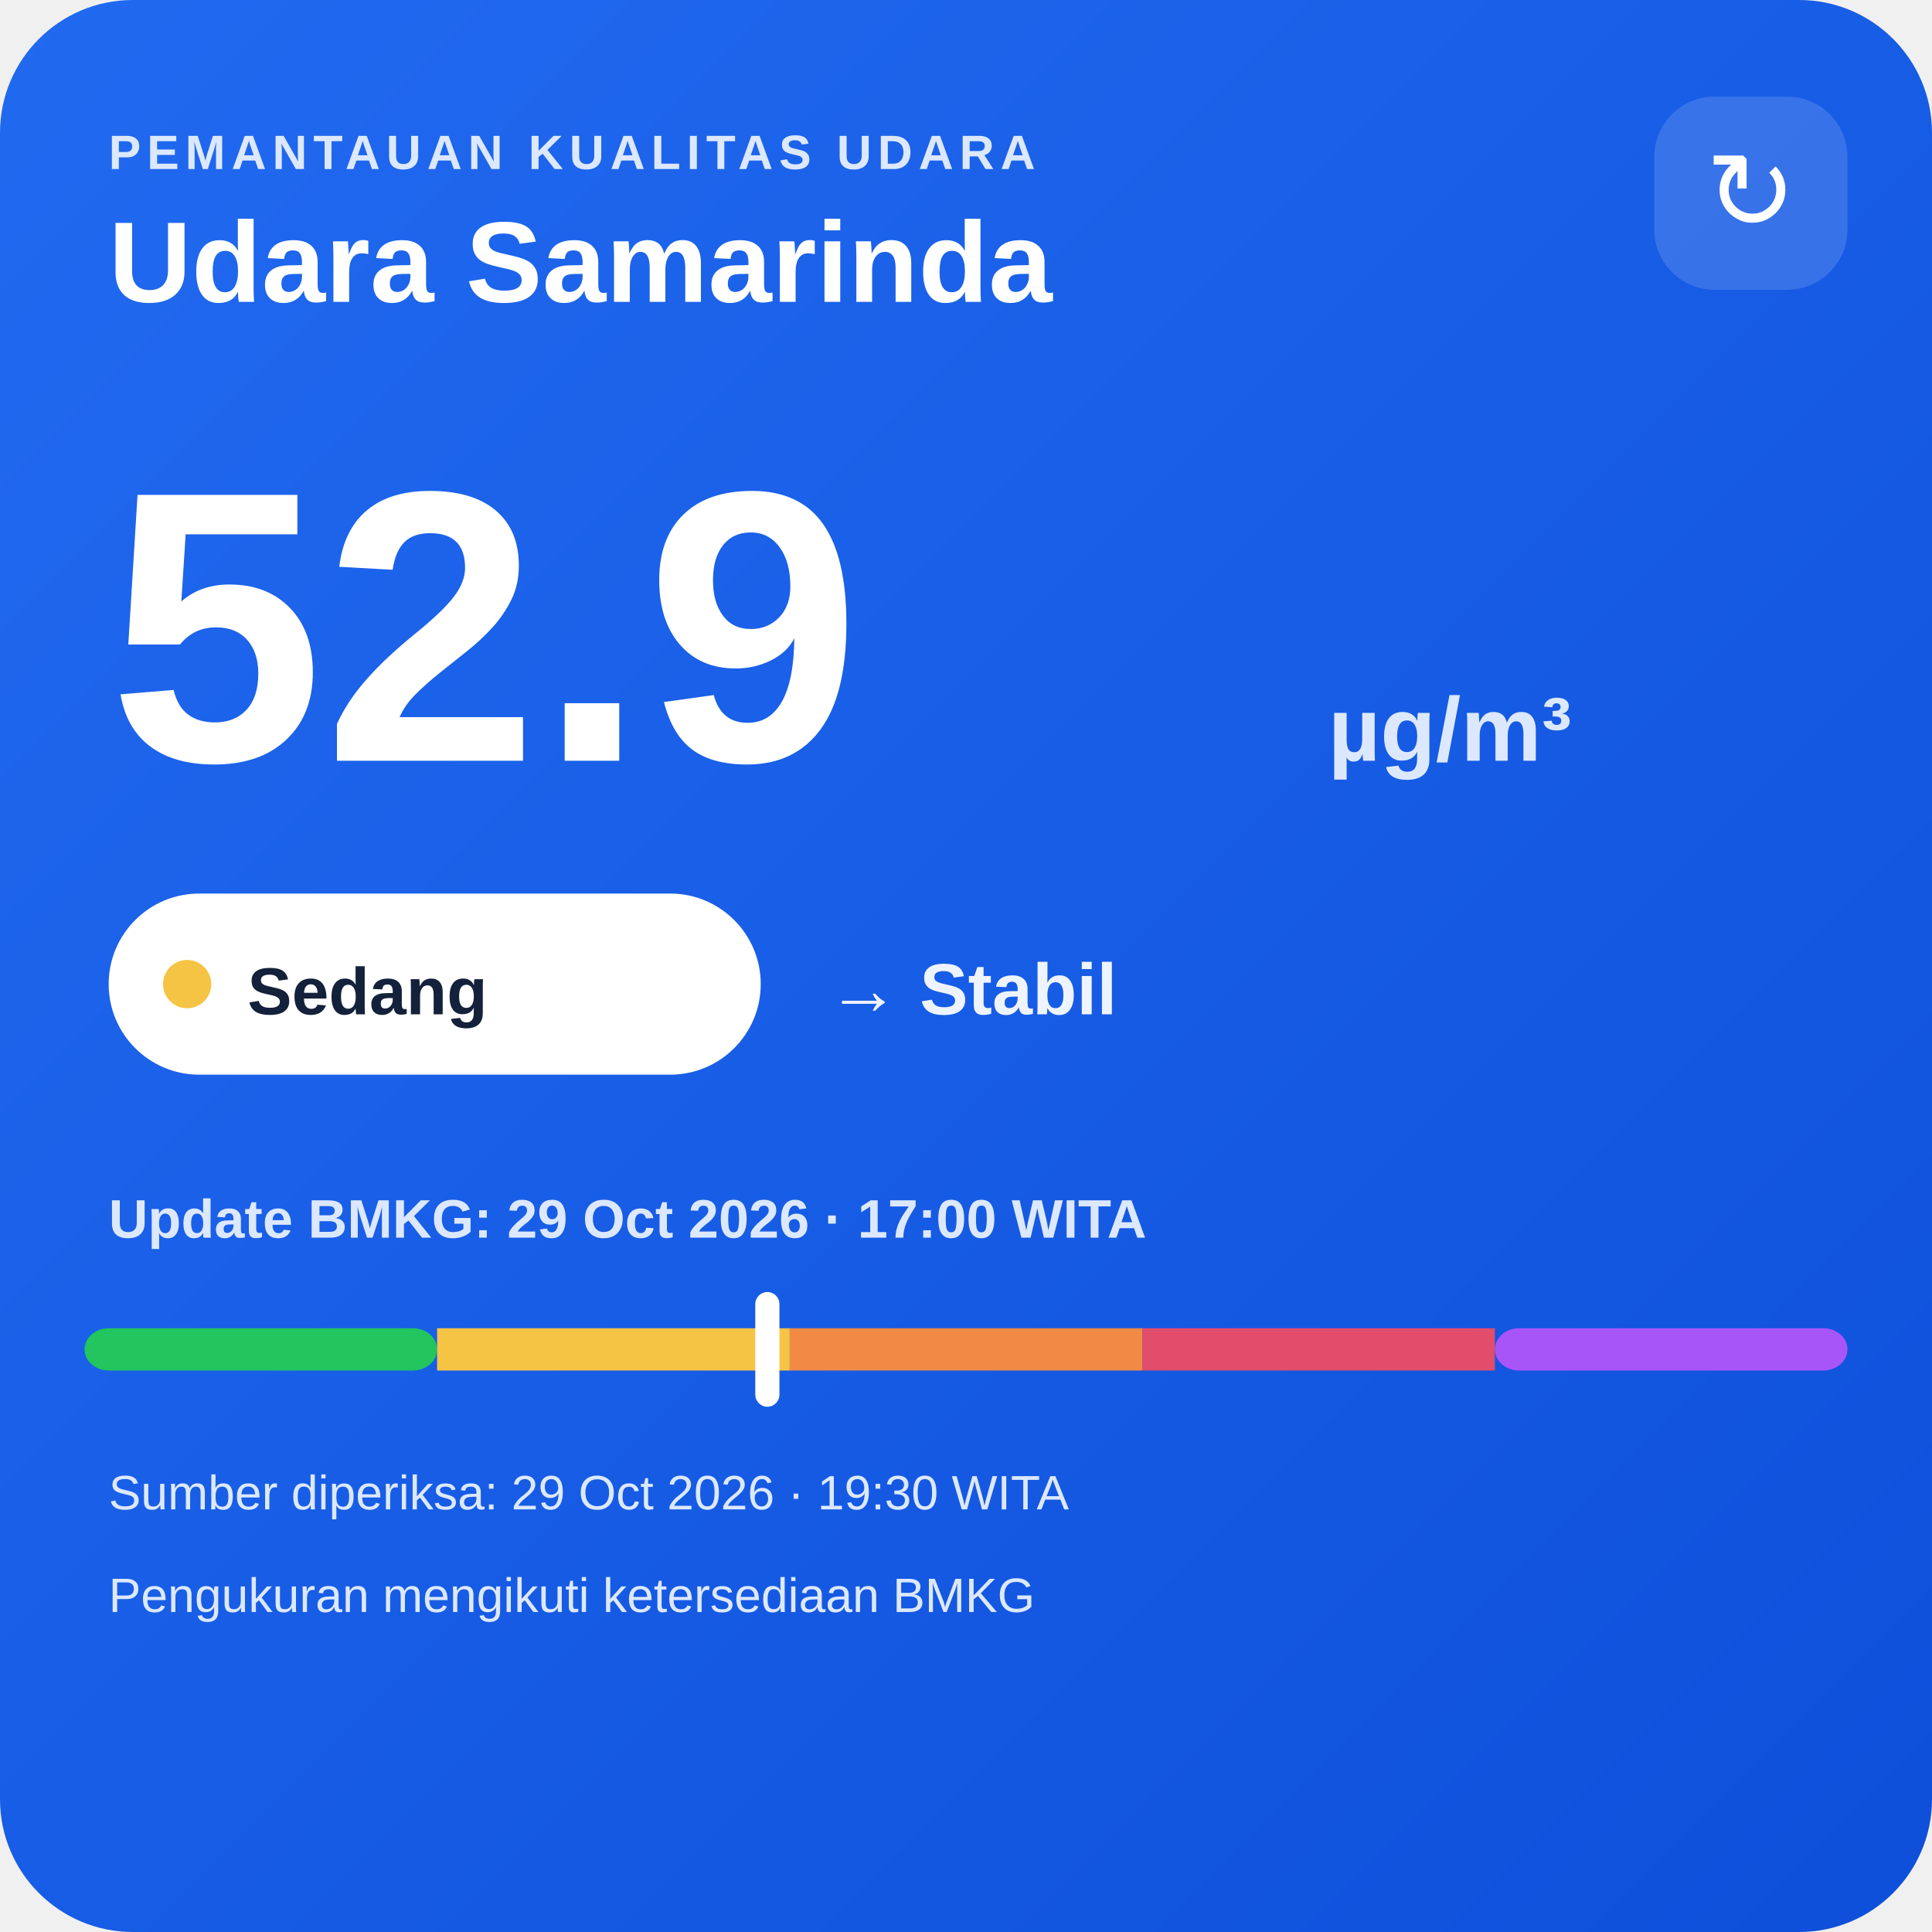
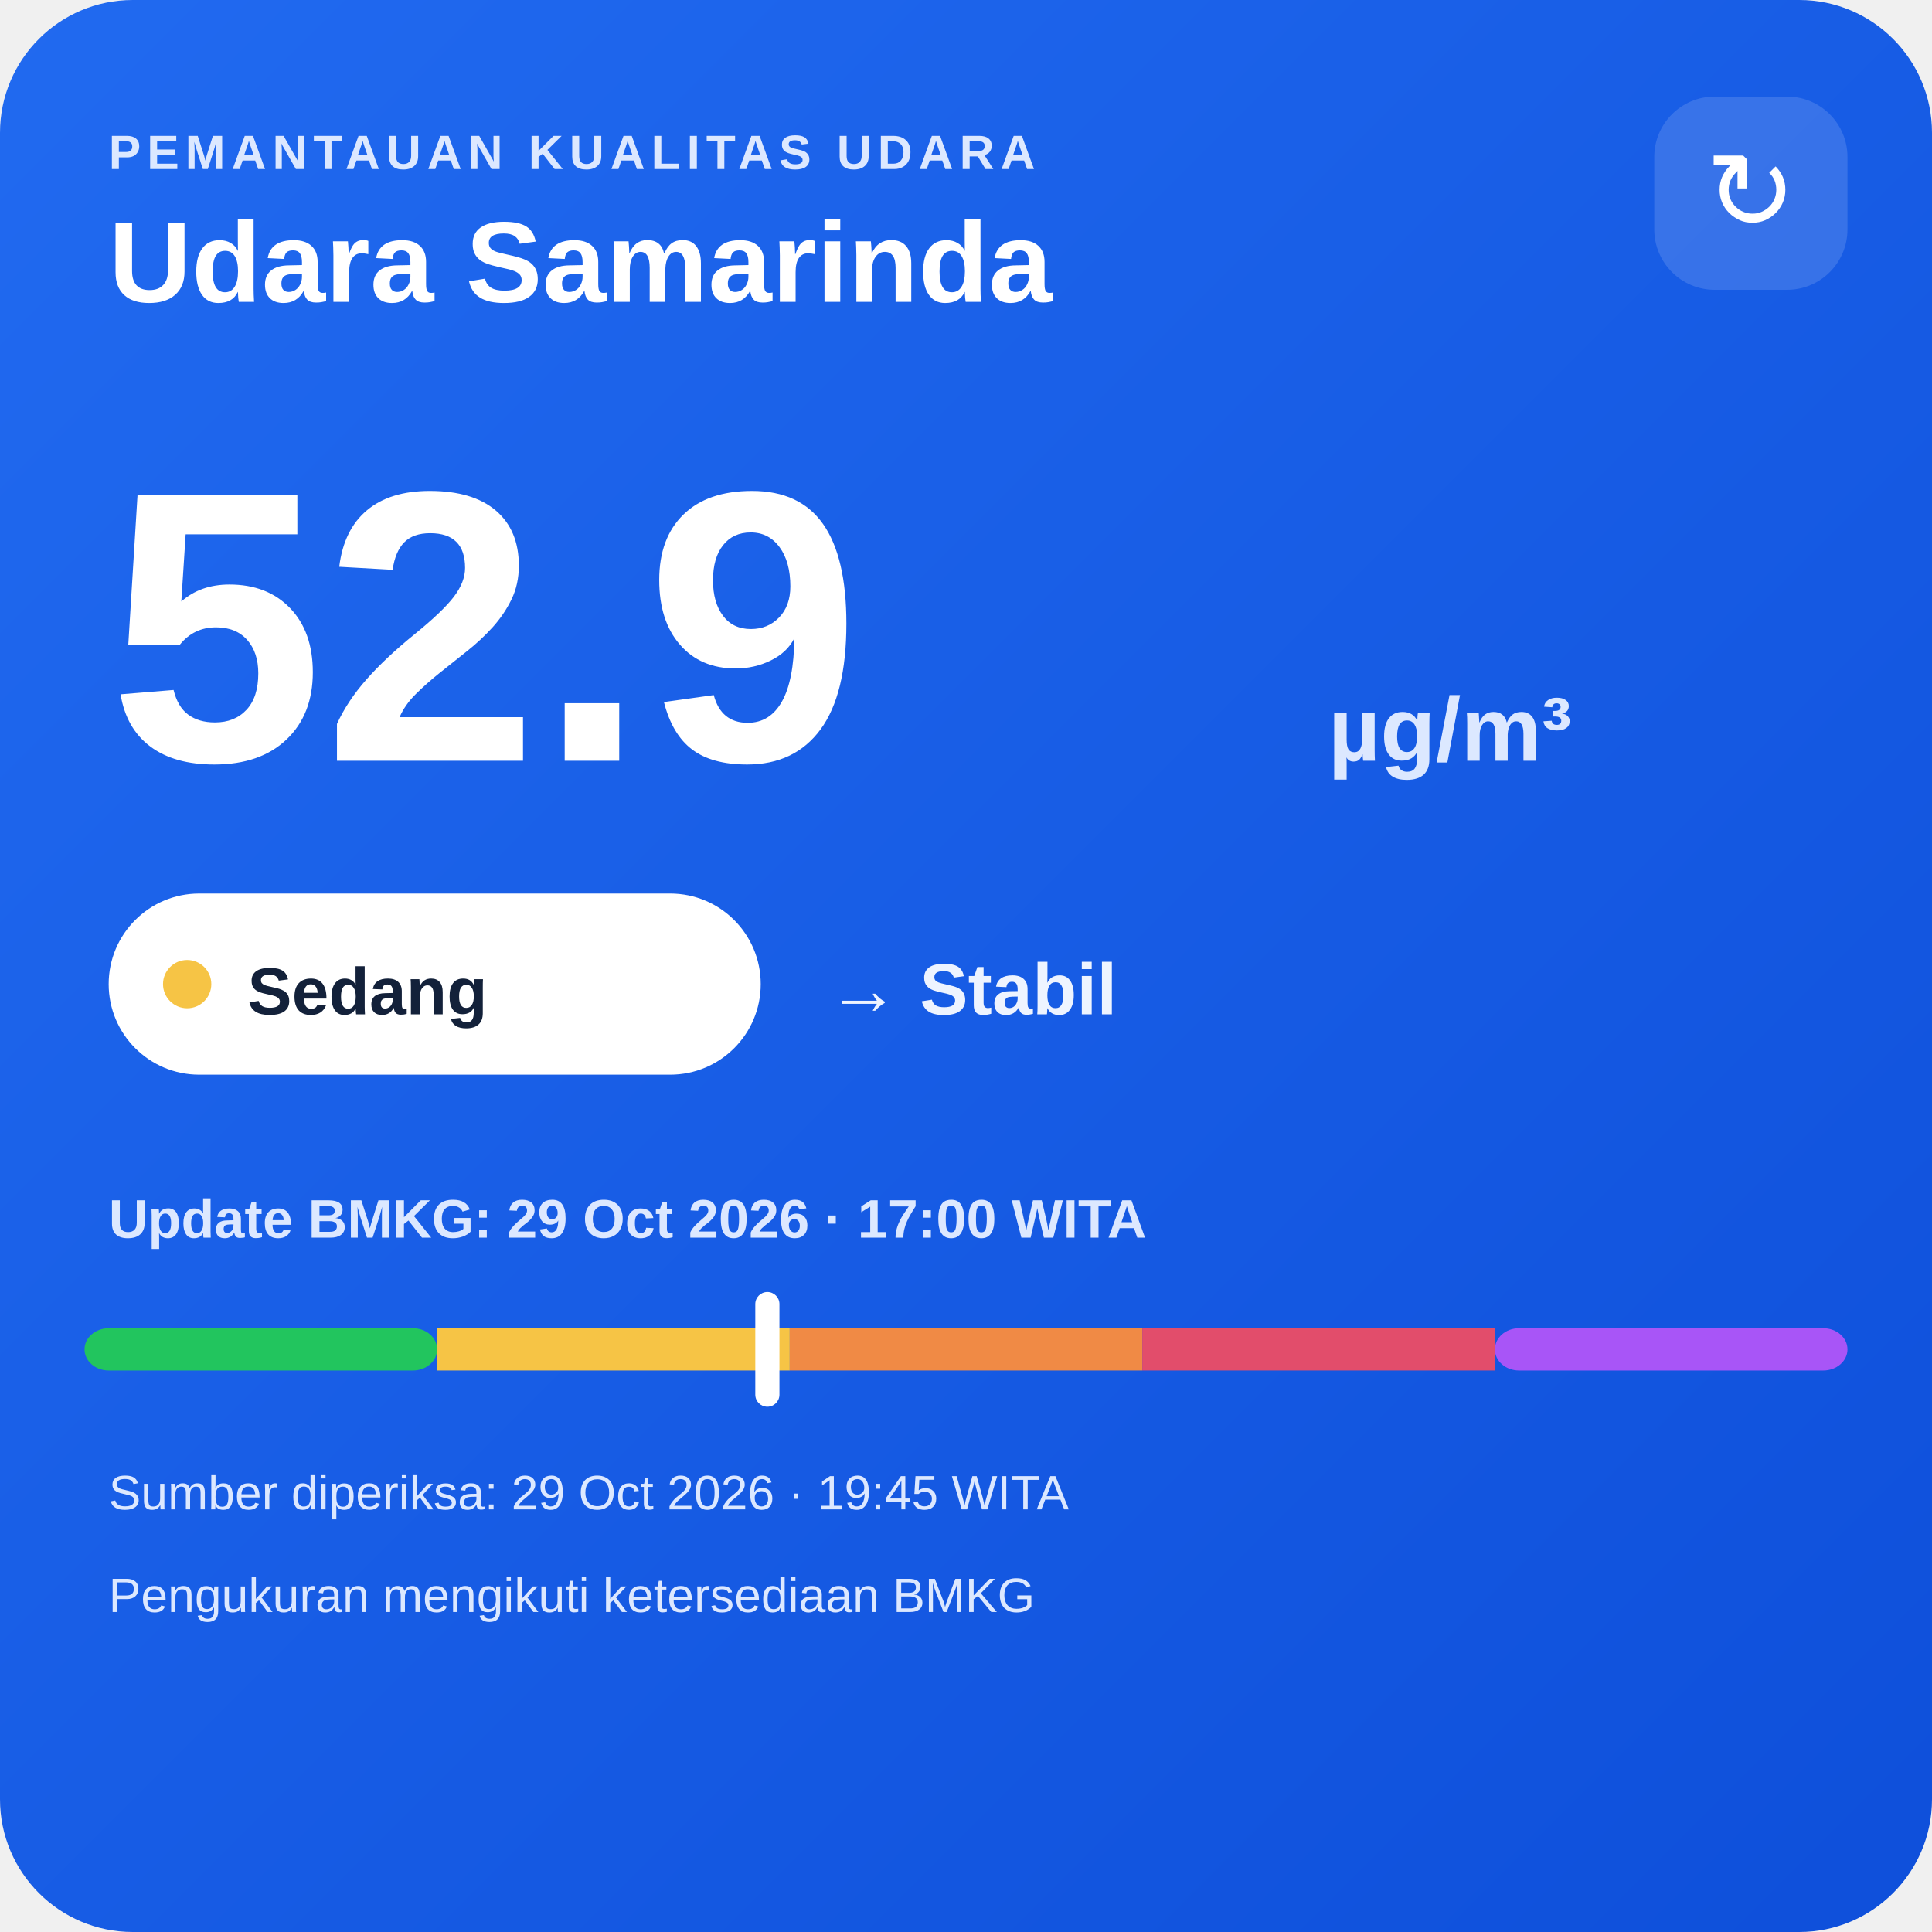
<svg xmlns="http://www.w3.org/2000/svg" width="320" height="320" viewBox="0 0 320 320">
  <defs>
    <linearGradient id="bg" x1="0" y1="0" x2="1" y2="1">
      <stop offset="0" stop-color="#216af0" />
      <stop offset="1" stop-color="#0e4fda" />
    </linearGradient>
  </defs>
  <rect width="320" height="320" rx="22" fill="url(#bg)" />
  <text x="18" y="28" fill="#dce8ff" font-family="Arial,sans-serif" font-size="8" font-weight="700" letter-spacing="1">PEMANTAUAN KUALITAS UDARA</text>
  <text x="18" y="50" fill="#ffffff" font-family="Arial,sans-serif" font-size="19" font-weight="700">Udara Samarinda</text>
  <rect x="274" y="16" width="32" height="32" rx="10" fill="#ffffff" fill-opacity=".14" />
  <text x="290" y="38" text-anchor="middle" fill="#ffffff" font-family="Arial,sans-serif" font-size="18">↻</text>
  <text x="18" y="126" fill="#ffffff" font-family="Arial,sans-serif" font-size="64" font-weight="800">52.9</text>
  <text x="220" y="126" fill="#dce8ff" font-family="Arial,sans-serif" font-size="15" font-weight="700">µg/m³</text>
  <rect x="18" y="148" width="108" height="30" rx="15" fill="#ffffff" />
  <circle cx="31" cy="163" r="4" fill="#f6c445" />
  <text x="41" y="168" fill="#13213a" font-family="Arial,sans-serif" font-size="11" font-weight="700">Sedang</text>
  <text x="137" y="168" fill="#eef4ff" font-family="Arial,sans-serif" font-size="12" font-weight="700">→ Stabil</text>
  <text x="18" y="205" fill="#dce8ff" font-family="Arial,sans-serif" font-size="9" font-weight="700">Update BMKG: 29 Oct 2026 · 17:00 WITA</text>
  <rect x="14" y="220" width="58.4" height="7" rx="4" fill="#22c55e" />
  <rect x="72.4" y="220" width="58.4" height="7" fill="#f6c445" />
  <rect x="130.8" y="220" width="58.4" height="7" fill="#f08a45" />
  <rect x="189.2" y="220" width="58.4" height="7" fill="#e24d6b" />
  <rect x="247.6" y="220" width="58.4" height="7" rx="4" fill="#a855f7" />
  <rect x="125.1" y="214" width="4" height="19" rx="2" fill="#ffffff" />
-   <text x="18" y="250" fill="#dce8ff" font-family="Arial,sans-serif" font-size="8">Sumber diperiksa: 29 Oct 2026 · 19:30 WITA</text>
+   <text x="18" y="250" fill="#dce8ff" font-family="Arial,sans-serif" font-size="8">Sumber diperiksa: 29 Oct 2026 · 19:45 WITA</text>
  <text x="18" y="267" fill="#dce8ff" font-family="Arial,sans-serif" font-size="8">Pengukuran mengikuti ketersediaan BMKG</text>
</svg>
